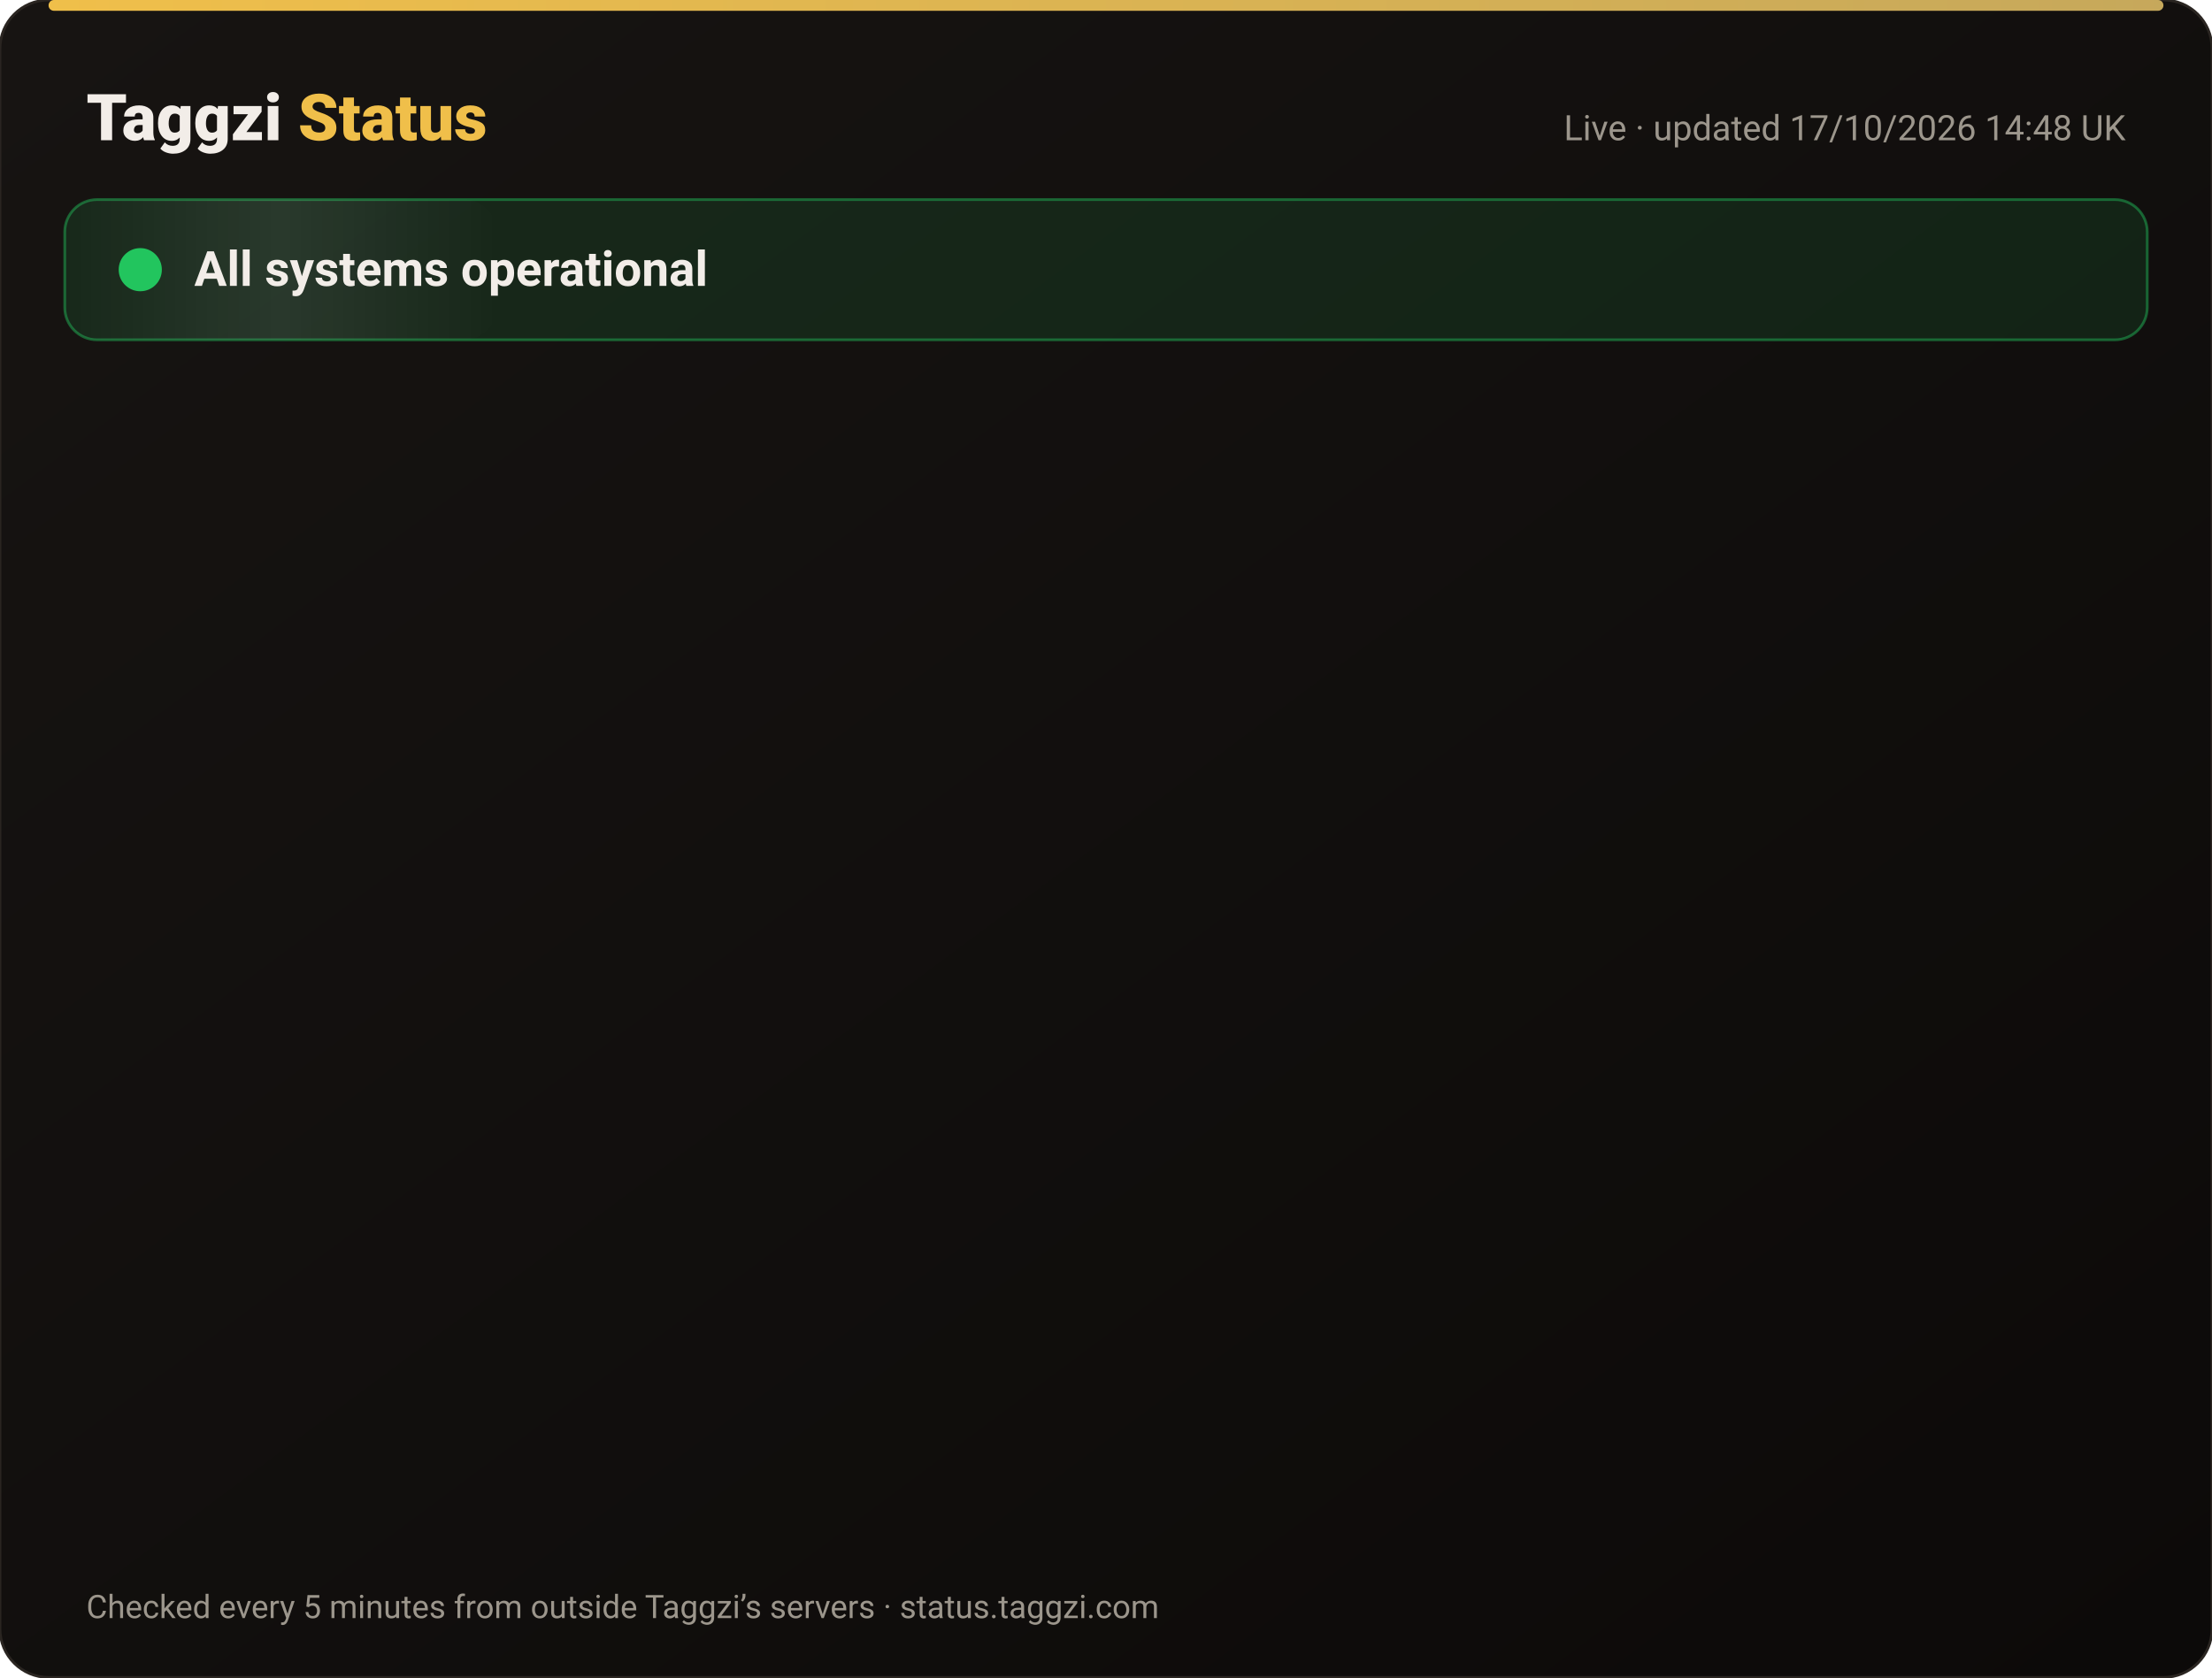
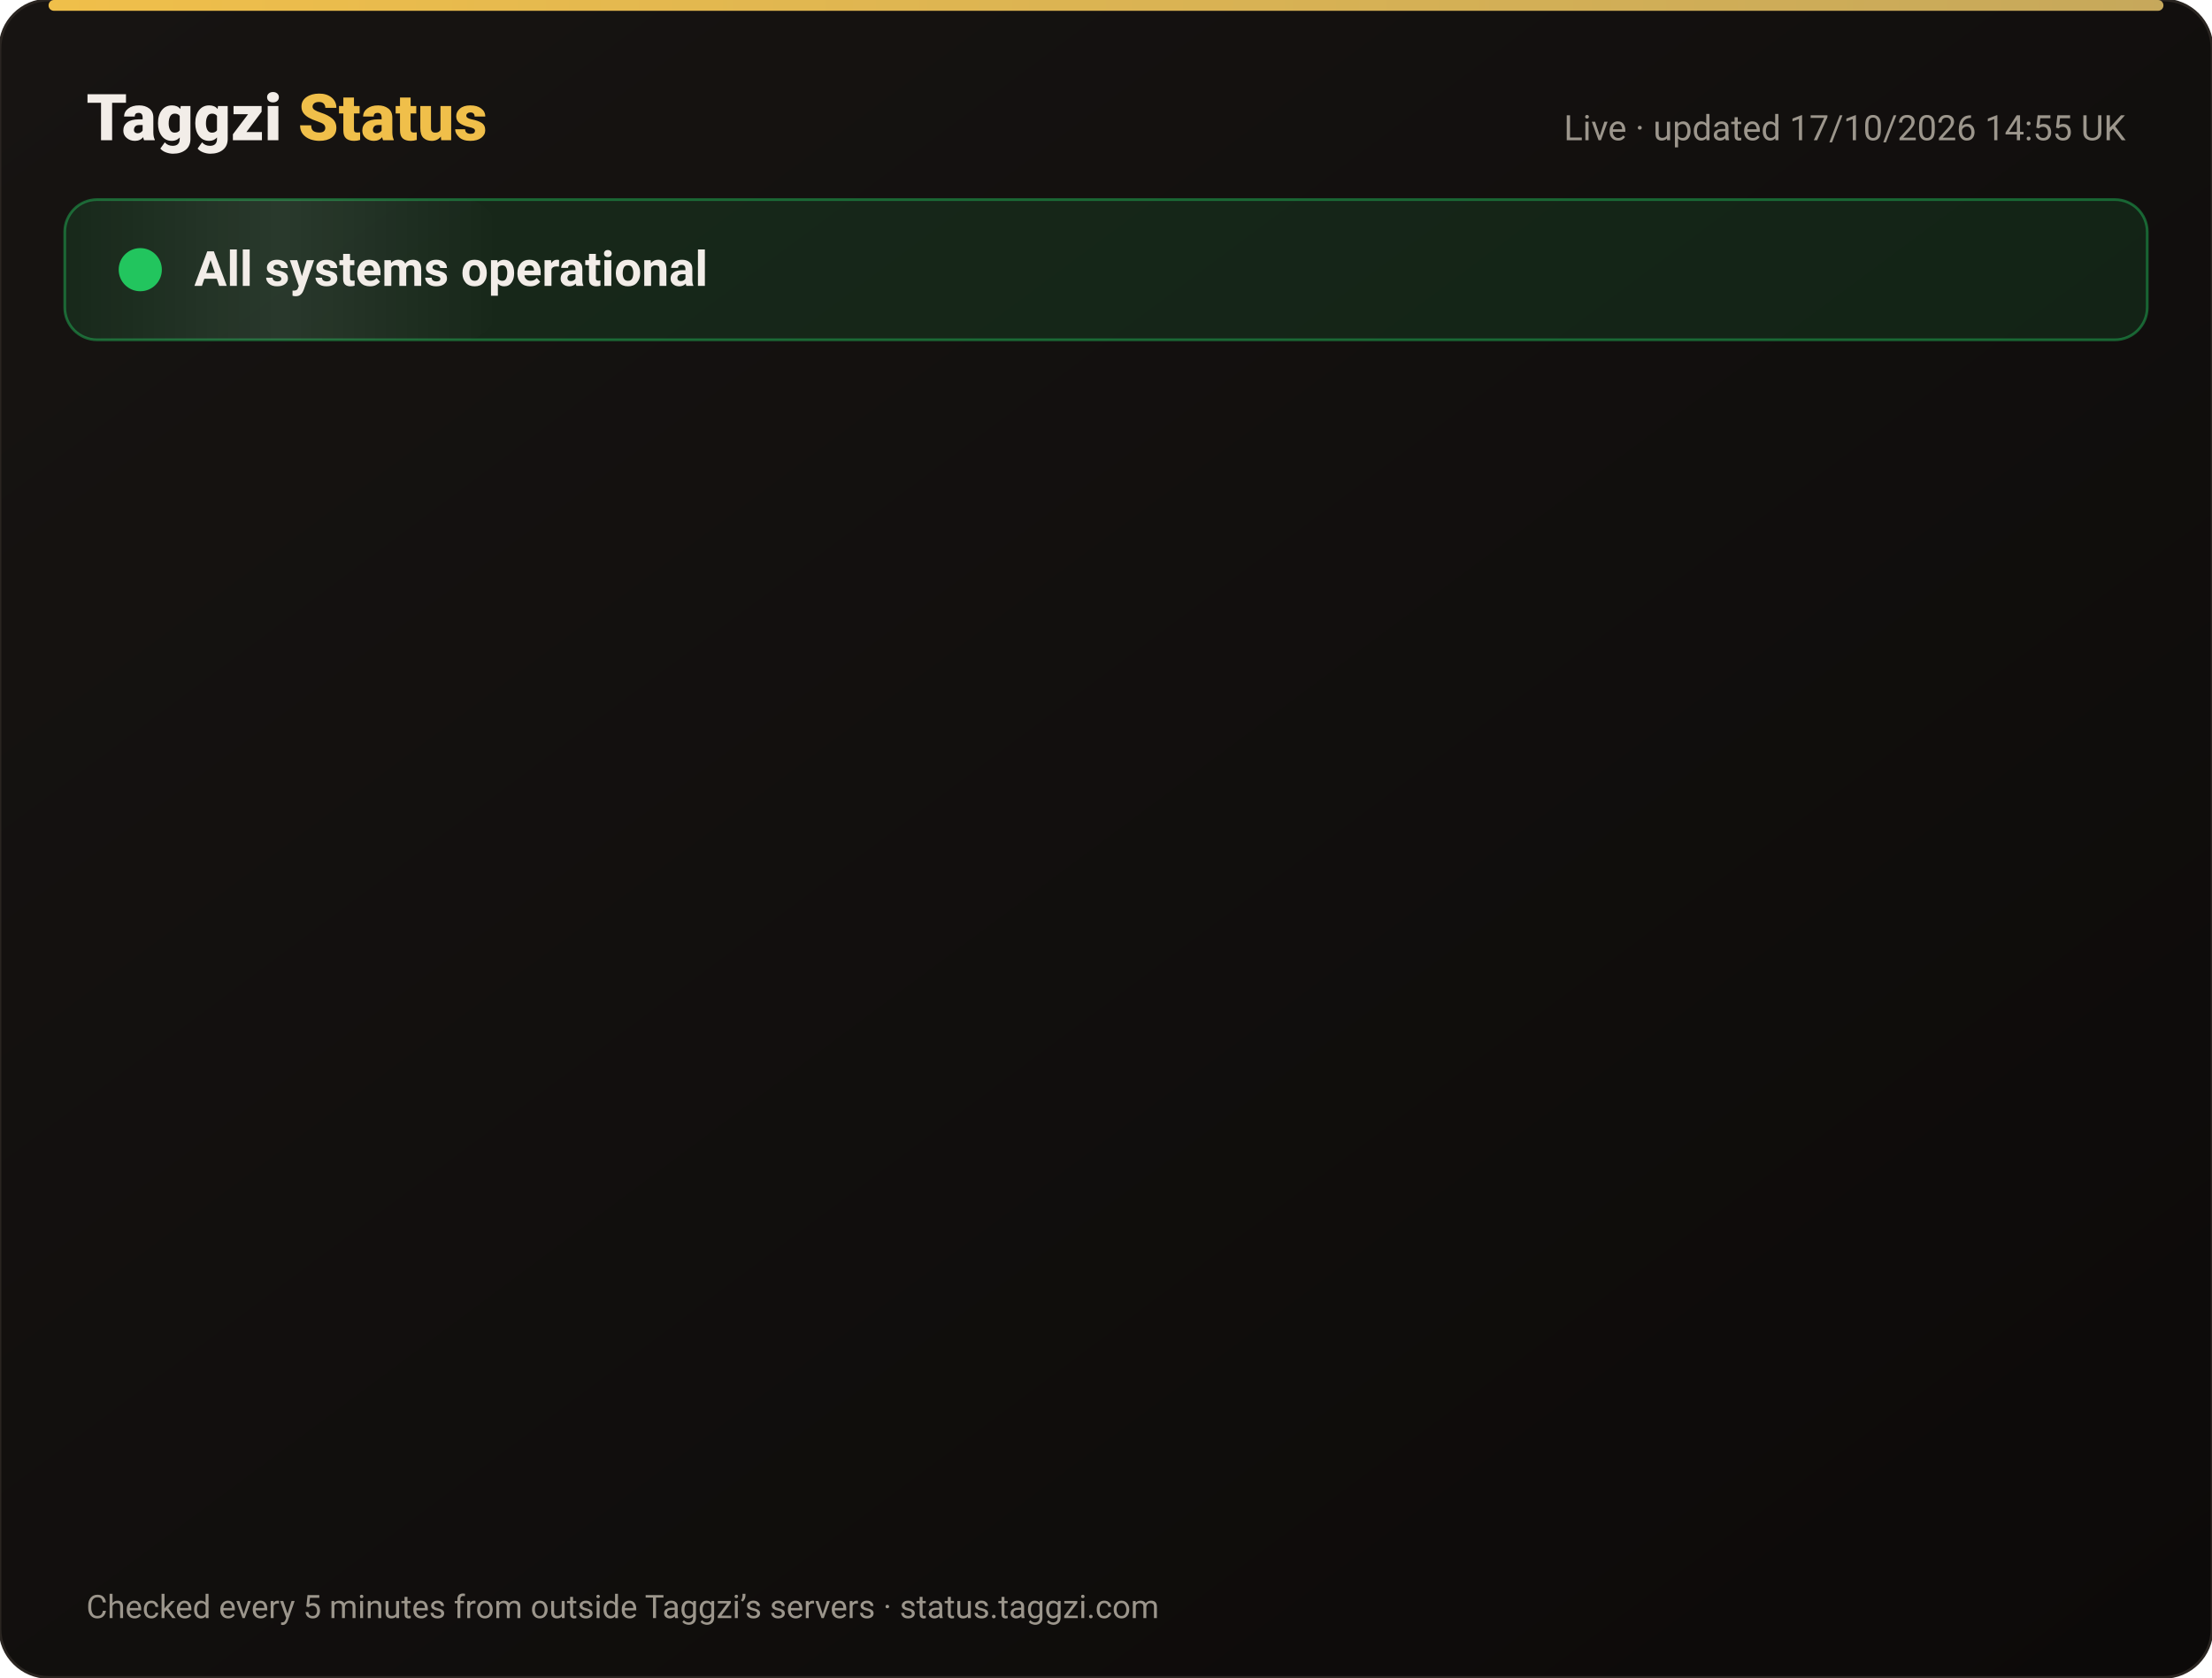
<svg xmlns="http://www.w3.org/2000/svg" width="820" height="622" viewBox="0 0 820 622" font-family="-apple-system,Segoe UI,Roboto,Helvetica,Arial,sans-serif">
  <defs>
    <linearGradient id="bg" x1="0" y1="0" x2="1" y2="1">
      <stop offset="0" stop-color="#171412" />
      <stop offset="1" stop-color="#0C0A09" />
    </linearGradient>
    <linearGradient id="gold" x1="0" x2="1">
      <stop offset="0" stop-color="#F0BF4A" />
      <stop offset="1" stop-color="#c6a85b" />
    </linearGradient>
    <linearGradient id="shine" x1="0" x2="1">
      <stop offset="0" stop-color="#fff" stop-opacity="0" />
      <stop offset=".5" stop-color="#fff" stop-opacity=".08" />
      <stop offset="1" stop-color="#fff" stop-opacity="0" />
    </linearGradient>
  </defs>
  <rect width="820" height="622" rx="18" fill="url(#bg)" stroke="#2a2521" />
  <rect x="18" y="0" width="784" height="4" rx="2" fill="url(#gold)" />
  <text x="32" y="52" font-size="24" font-weight="800" fill="#F2EDE8">Taggzi <tspan fill="#F0BF4A">Status</tspan>
  </text>
-   <text x="788" y="52" font-size="13" fill="#9C968C" text-anchor="end">Live · updated 17/10/2026 14:48 UK</text>
+   <text x="788" y="52" font-size="13" fill="#9C968C" text-anchor="end">Live · updated 17/10/2026 14:55 UK</text>
  <rect x="24" y="74" width="772" height="52" rx="12" fill="#22c55e" fill-opacity=".12" stroke="#22c55e" stroke-opacity=".45" />
  <rect x="24" y="74" width="160" height="52" rx="12" fill="url(#shine)">
    <animate attributeName="x" from="-160" to="820" dur="4s" repeatCount="indefinite" />
  </rect>
  <circle cx="52" cy="100" r="7" fill="#22c55e" />
  <circle cx="52" cy="100" r="7" fill="none" stroke="#22c55e" stroke-width="2">
    <animate attributeName="r" values="7;15;7" dur="2s" repeatCount="indefinite" />
    <animate attributeName="opacity" values=".9;0;.9" dur="2s" repeatCount="indefinite" />
  </circle>
  <text x="72" y="106" font-size="18" font-weight="700" fill="#F2EDE8">All systems operational</text>
  <g opacity="0">
    <animate attributeName="opacity" from="0" to="1" begin="0.00s" dur=".6s" fill="freeze" />
    <line x1="32" y1="188" x2="788" y2="188" stroke="#2a2521" />
    <circle cx="44" cy="166" r="6" fill="#22c55e">
      <animate attributeName="opacity" values="1;.45;1" dur="2.4s" begin="0.00s" repeatCount="indefinite" />
    </circle>
    <text x="62" y="171" font-size="15" font-weight="650" fill="#F2EDE8">Website</text>
    <text x="630" y="171" font-size="13" fill="#9C968C" text-anchor="end">100.00% uptime</text>
    <rect x="648" y="154" width="140" height="24" rx="12" fill="#22c55e" fill-opacity=".14" stroke="#22c55e" stroke-opacity=".5" />
    <text x="718" y="171" font-size="12" font-weight="700" fill="#22c55e" text-anchor="middle">Operational</text>
  </g>
  <g opacity="0">
    <animate attributeName="opacity" from="0" to="1" begin="0.15s" dur=".6s" fill="freeze" />
    <line x1="32" y1="234" x2="788" y2="234" stroke="#2a2521" />
    <circle cx="44" cy="212" r="6" fill="#22c55e">
      <animate attributeName="opacity" values="1;.45;1" dur="2.4s" begin="0.15s" repeatCount="indefinite" />
    </circle>
    <text x="62" y="217" font-size="15" font-weight="650" fill="#F2EDE8">Tag scans</text>
    <text x="630" y="217" font-size="13" fill="#9C968C" text-anchor="end">100.00% uptime</text>
    <rect x="648" y="200" width="140" height="24" rx="12" fill="#22c55e" fill-opacity=".14" stroke="#22c55e" stroke-opacity=".5" />
    <text x="718" y="217" font-size="12" font-weight="700" fill="#22c55e" text-anchor="middle">Operational</text>
  </g>
  <g opacity="0">
    <animate attributeName="opacity" from="0" to="1" begin="0.30s" dur=".6s" fill="freeze" />
    <line x1="32" y1="280" x2="788" y2="280" stroke="#2a2521" />
    <circle cx="44" cy="258" r="6" fill="#22c55e">
      <animate attributeName="opacity" values="1;.45;1" dur="2.4s" begin="0.30s" repeatCount="indefinite" />
    </circle>
    <text x="62" y="263" font-size="15" font-weight="650" fill="#F2EDE8">Manual tag lookup</text>
    <text x="630" y="263" font-size="13" fill="#9C968C" text-anchor="end">100.00% uptime</text>
    <rect x="648" y="246" width="140" height="24" rx="12" fill="#22c55e" fill-opacity=".14" stroke="#22c55e" stroke-opacity=".5" />
    <text x="718" y="263" font-size="12" font-weight="700" fill="#22c55e" text-anchor="middle">Operational</text>
  </g>
  <g opacity="0">
    <animate attributeName="opacity" from="0" to="1" begin="0.45s" dur=".6s" fill="freeze" />
    <line x1="32" y1="326" x2="788" y2="326" stroke="#2a2521" />
    <circle cx="44" cy="304" r="6" fill="#22c55e">
      <animate attributeName="opacity" values="1;.45;1" dur="2.4s" begin="0.45s" repeatCount="indefinite" />
    </circle>
    <text x="62" y="309" font-size="15" font-weight="650" fill="#F2EDE8">App &amp; login</text>
    <text x="630" y="309" font-size="13" fill="#9C968C" text-anchor="end">100.00% uptime</text>
    <rect x="648" y="292" width="140" height="24" rx="12" fill="#22c55e" fill-opacity=".14" stroke="#22c55e" stroke-opacity=".5" />
    <text x="718" y="309" font-size="12" font-weight="700" fill="#22c55e" text-anchor="middle">Operational</text>
  </g>
  <g opacity="0">
    <animate attributeName="opacity" from="0" to="1" begin="0.60s" dur=".6s" fill="freeze" />
    <line x1="32" y1="372" x2="788" y2="372" stroke="#2a2521" />
    <circle cx="44" cy="350" r="6" fill="#22c55e">
      <animate attributeName="opacity" values="1;.45;1" dur="2.4s" begin="0.60s" repeatCount="indefinite" />
    </circle>
    <text x="62" y="355" font-size="15" font-weight="650" fill="#F2EDE8">Community alerts</text>
    <text x="630" y="355" font-size="13" fill="#9C968C" text-anchor="end">100.00% uptime</text>
    <rect x="648" y="338" width="140" height="24" rx="12" fill="#22c55e" fill-opacity=".14" stroke="#22c55e" stroke-opacity=".5" />
    <text x="718" y="355" font-size="12" font-weight="700" fill="#22c55e" text-anchor="middle">Operational</text>
  </g>
  <g opacity="0">
    <animate attributeName="opacity" from="0" to="1" begin="0.75s" dur=".6s" fill="freeze" />
    <line x1="32" y1="418" x2="788" y2="418" stroke="#2a2521" />
    <circle cx="44" cy="396" r="6" fill="#22c55e">
      <animate attributeName="opacity" values="1;.45;1" dur="2.4s" begin="0.75s" repeatCount="indefinite" />
    </circle>
    <text x="62" y="401" font-size="15" font-weight="650" fill="#F2EDE8">Private calling</text>
    <text x="630" y="401" font-size="13" fill="#9C968C" text-anchor="end">100.00% uptime</text>
    <rect x="648" y="384" width="140" height="24" rx="12" fill="#22c55e" fill-opacity=".14" stroke="#22c55e" stroke-opacity=".5" />
    <text x="718" y="401" font-size="12" font-weight="700" fill="#22c55e" text-anchor="middle">Operational</text>
  </g>
  <g opacity="0">
    <animate attributeName="opacity" from="0" to="1" begin="0.90s" dur=".6s" fill="freeze" />
    <line x1="32" y1="464" x2="788" y2="464" stroke="#2a2521" />
    <circle cx="44" cy="442" r="6" fill="#22c55e">
      <animate attributeName="opacity" values="1;.45;1" dur="2.4s" begin="0.90s" repeatCount="indefinite" />
    </circle>
    <text x="62" y="447" font-size="15" font-weight="650" fill="#F2EDE8">Payments</text>
    <text x="630" y="447" font-size="13" fill="#9C968C" text-anchor="end">99.98% uptime</text>
    <rect x="648" y="430" width="140" height="24" rx="12" fill="#22c55e" fill-opacity=".14" stroke="#22c55e" stroke-opacity=".5" />
    <text x="718" y="447" font-size="12" font-weight="700" fill="#22c55e" text-anchor="middle">Operational</text>
  </g>
  <g opacity="0">
    <animate attributeName="opacity" from="0" to="1" begin="1.05s" dur=".6s" fill="freeze" />
    <line x1="32" y1="510" x2="788" y2="510" stroke="#2a2521" />
    <circle cx="44" cy="488" r="6" fill="#22c55e">
      <animate attributeName="opacity" values="1;.45;1" dur="2.4s" begin="1.05s" repeatCount="indefinite" />
    </circle>
    <text x="62" y="493" font-size="15" font-weight="650" fill="#F2EDE8">Email &amp; support</text>
    <text x="630" y="493" font-size="13" fill="#9C968C" text-anchor="end">100.00% uptime</text>
    <rect x="648" y="476" width="140" height="24" rx="12" fill="#22c55e" fill-opacity=".14" stroke="#22c55e" stroke-opacity=".5" />
    <text x="718" y="493" font-size="12" font-weight="700" fill="#22c55e" text-anchor="middle">Operational</text>
  </g>
  <g opacity="0">
    <animate attributeName="opacity" from="0" to="1" begin="1.20s" dur=".6s" fill="freeze" />
    <line x1="32" y1="556" x2="788" y2="556" stroke="#2a2521" />
    <circle cx="44" cy="534" r="6" fill="#22c55e">
      <animate attributeName="opacity" values="1;.45;1" dur="2.4s" begin="1.20s" repeatCount="indefinite" />
    </circle>
    <text x="62" y="539" font-size="15" font-weight="650" fill="#F2EDE8">Secure connection (SSL)</text>
    <text x="630" y="539" font-size="13" fill="#9C968C" text-anchor="end">100.00% uptime</text>
    <rect x="648" y="522" width="140" height="24" rx="12" fill="#22c55e" fill-opacity=".14" stroke="#22c55e" stroke-opacity=".5" />
    <text x="718" y="539" font-size="12" font-weight="700" fill="#22c55e" text-anchor="middle">Operational</text>
  </g>
  <text x="32" y="600" font-size="12" fill="#9C968C">Checked every 5 minutes from outside Taggzi’s servers · status.taggzi.com</text>
</svg>
